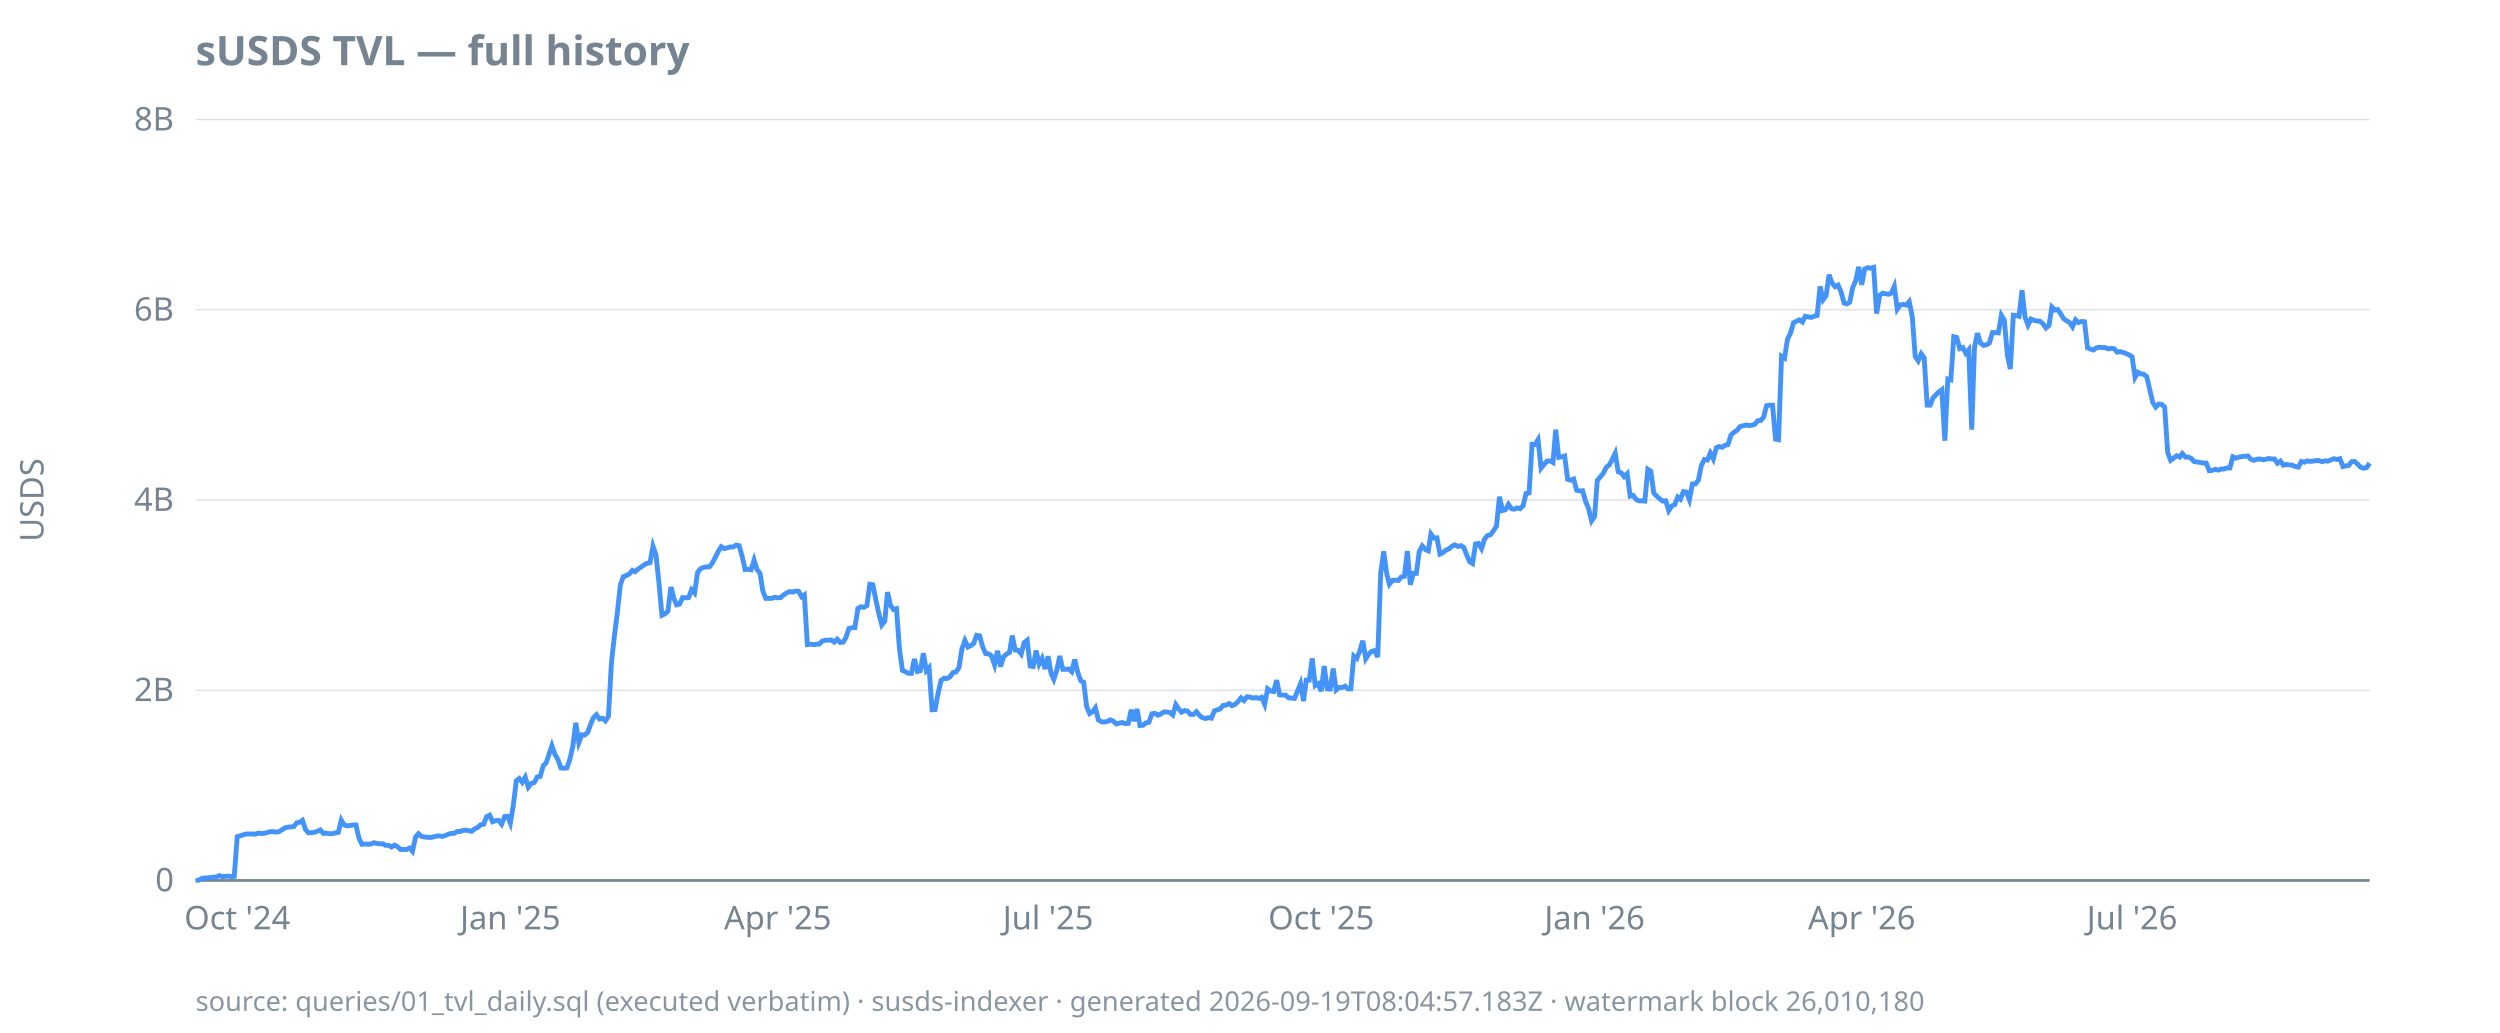
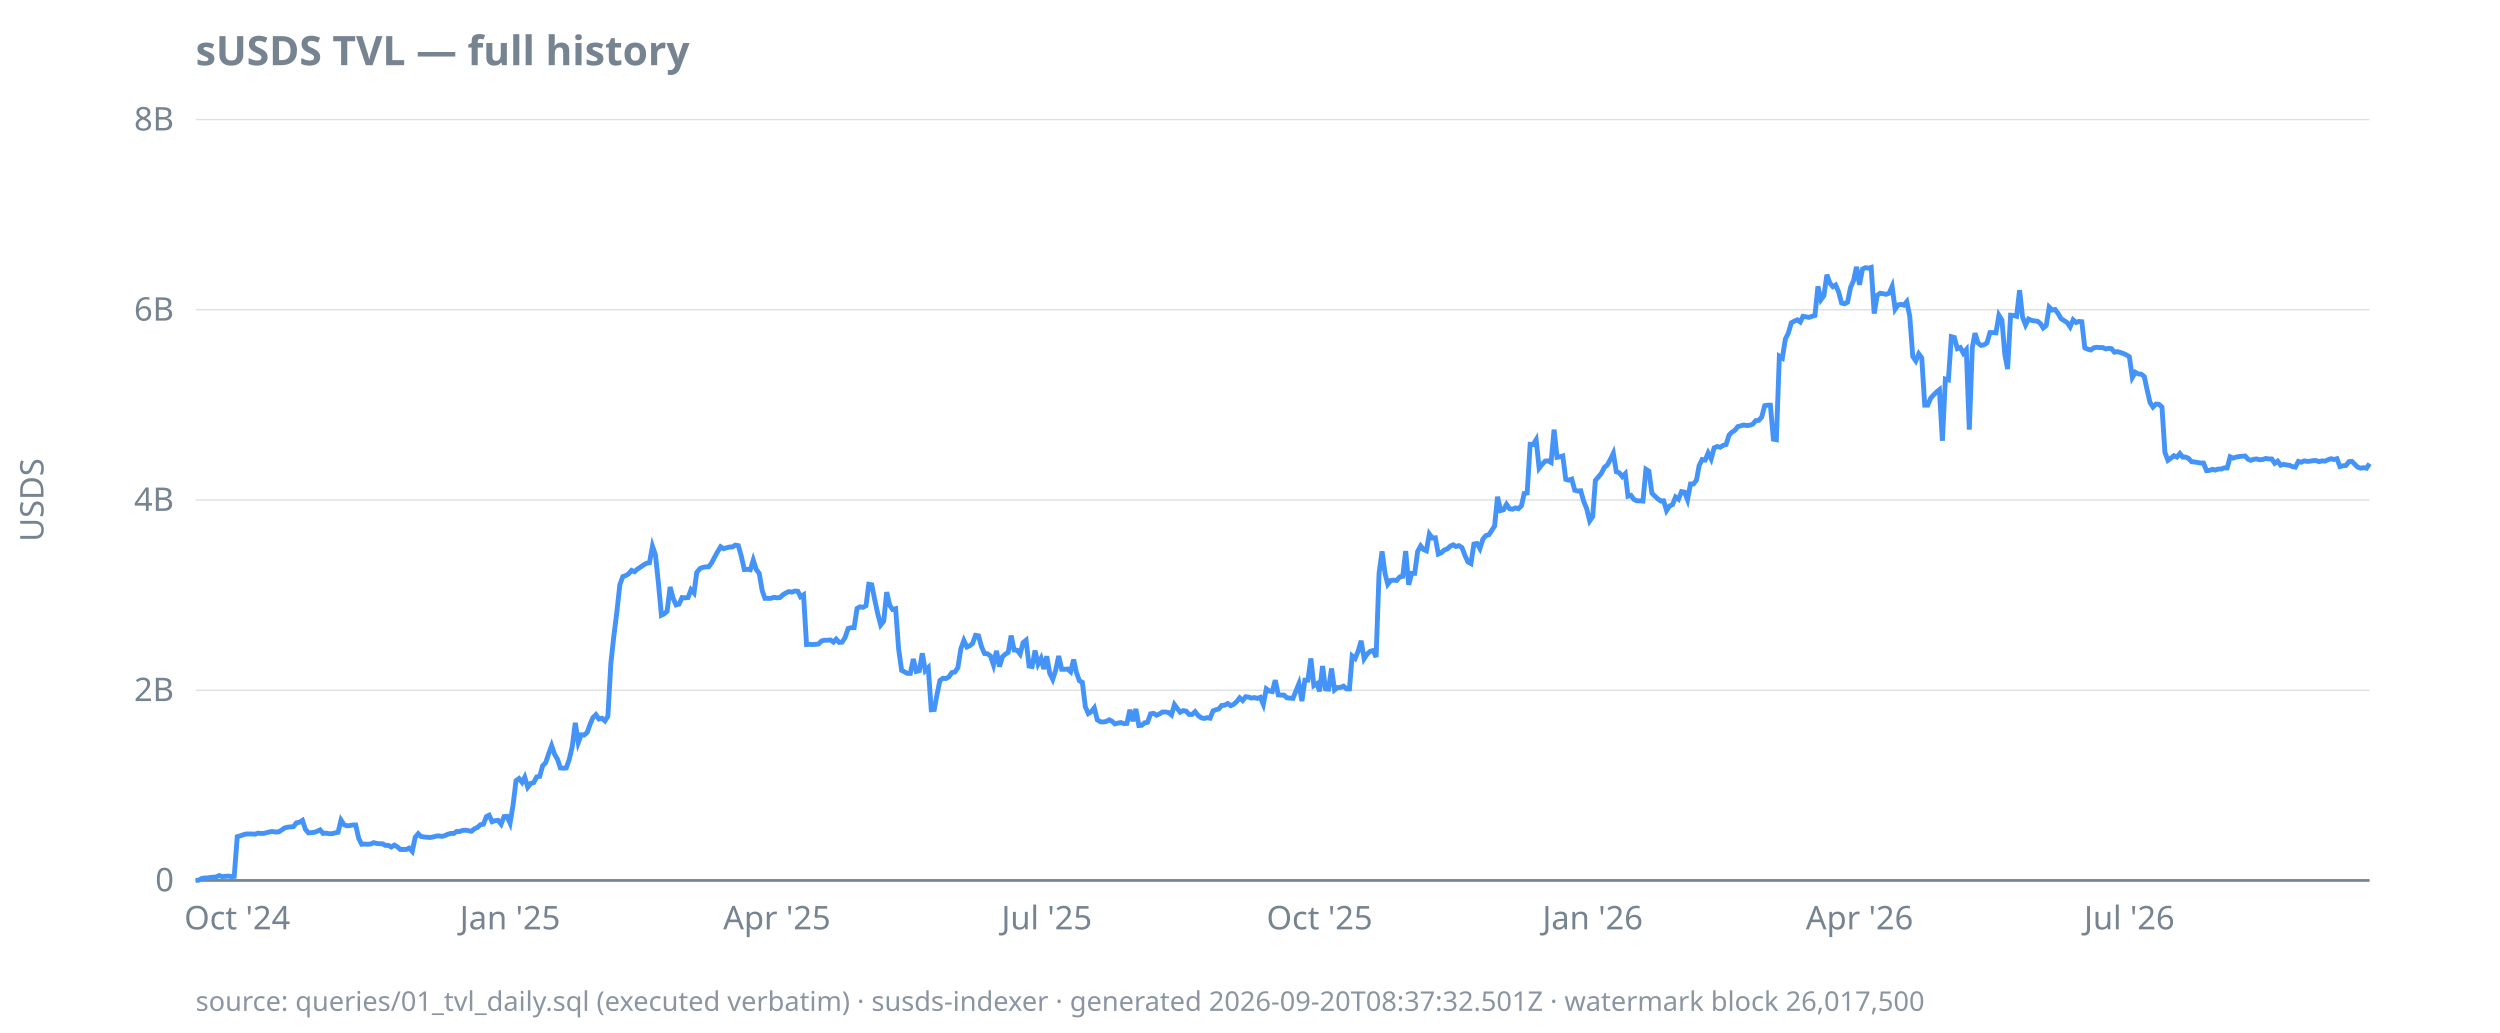
<svg xmlns="http://www.w3.org/2000/svg" width="920" height="380" viewBox="0 0 920 380">
  <style>
  text { font-family: ui-sans-serif, system-ui, sans-serif; font-size: 12px; fill: #768390; }
  .title { font-size: 15px; font-weight: 600; fill: #768390; }
  .footer { font-size: 10px; fill: #768390; opacity: 0.85; }
  .axis { stroke: #768390; stroke-width: 1; }
  .grid { stroke: #768390; stroke-width: 0.5; opacity: 0.25; }
  .line { stroke: #4493f8; stroke-width: 1.8; fill: none; }
  .pos { fill: #3fb950; }
  .neg { fill: #f85149; }
  @media (prefers-color-scheme: dark) {
    text, .title, .footer { fill: #9198a1; }
  }
</style>
  <text class="title" x="72" y="24">sUSDS TVL — full history</text>
  <text transform="rotate(-90)" x="-184" y="16" text-anchor="middle">USDS</text>
  <line class="grid" x1="72" x2="872" y1="324.0" y2="324.0" />
  <line class="grid" x1="72" x2="872" y1="254.0" y2="254.0" />
  <line class="grid" x1="72" x2="872" y1="184.0" y2="184.0" />
  <line class="grid" x1="72" x2="872" y1="114.0" y2="114.0" />
  <line class="grid" x1="72" x2="872" y1="44.0" y2="44.0" />
  <line class="axis" x1="72" x2="872" y1="324.0" y2="324.0" />
  <text x="64" y="328.0" text-anchor="end">0</text>
  <text x="64" y="258.0" text-anchor="end">2B</text>
  <text x="64" y="188.0" text-anchor="end">4B</text>
  <text x="64" y="118.0" text-anchor="end">6B</text>
  <text x="64" y="48.0" text-anchor="end">8B</text>
  <text x="87.3" y="342" text-anchor="middle">Oct '24</text>
-   <text x="187.8" y="342" text-anchor="middle">Jan '25</text>
-   <text x="286.2" y="342" text-anchor="middle">Apr '25</text>
-   <text x="385.7" y="342" text-anchor="middle">Jul '25</text>
-   <text x="486.2" y="342" text-anchor="middle">Oct '25</text>
-   <text x="586.8" y="342" text-anchor="middle">Jan '26</text>
-   <text x="685.1" y="342" text-anchor="middle">Apr '26</text>
-   <text x="784.6" y="342" text-anchor="middle">Jul '26</text>
-   <path class="line" d="M72.0,324.0L73.1,323.9L74.2,323.3L75.3,323.1L76.4,323.1L77.5,322.9L78.6,322.8L79.7,322.7L80.7,322.2L81.8,322.6L82.9,322.5L84.0,322.4L85.1,322.6L86.2,322.5L87.3,307.9L88.4,307.6L89.5,307.2L90.6,306.9L91.7,306.9L92.8,306.9L93.9,307.0L95.0,306.6L96.0,306.7L97.1,306.7L98.2,306.4L99.3,306.1L100.4,306.0L101.5,306.2L102.6,306.1L103.7,305.4L104.8,304.7L105.9,304.4L107.0,304.3L108.1,304.2L109.2,302.8L110.3,302.6L111.3,301.9L112.4,305.2L113.5,306.5L114.6,306.4L115.7,306.3L116.8,305.9L117.9,305.4L119.0,306.7L120.1,306.6L121.2,306.8L122.3,306.8L123.4,306.5L124.5,306.3L125.6,301.8L126.6,303.5L127.7,303.9L128.8,303.8L129.9,303.6L131.0,303.6L132.1,308.5L133.2,310.7L134.3,310.6L135.4,310.7L136.5,310.6L137.6,310.1L138.7,310.4L139.8,310.5L140.9,310.5L141.9,311.1L143.0,311.1L144.1,311.7L145.2,311.0L146.3,311.6L147.4,312.6L148.5,312.6L149.6,312.6L150.7,312.1L151.8,313.3L152.9,308.1L154.0,306.8L155.1,307.8L156.2,308.0L157.2,308.1L158.3,308.2L159.4,308.0L160.5,307.7L161.6,307.6L162.7,307.8L163.8,307.5L164.9,307.0L166.0,306.7L167.1,306.7L168.2,306.0L169.3,306.0L170.4,305.6L171.5,305.5L172.5,305.7L173.6,305.9L174.7,305.0L175.8,304.5L176.9,303.5L178.0,303.3L179.1,300.5L180.2,300.0L181.3,302.4L182.4,302.0L183.5,301.9L184.6,303.3L185.7,300.5L186.8,300.4L187.8,302.9L188.9,296.3L190.0,287.3L191.1,286.5L192.2,287.9L193.3,286.0L194.4,289.7L195.5,288.3L196.6,288.0L197.7,285.9L198.8,285.7L199.9,281.8L201.0,280.7L202.1,277.4L203.1,274.4L204.2,277.6L205.3,279.5L206.4,282.6L207.5,282.7L208.6,282.6L209.7,279.4L210.8,274.7L211.9,266.0L213.0,273.3L214.1,270.4L215.2,270.5L216.3,269.5L217.4,266.4L218.4,264.1L219.5,263.0L220.6,264.6L221.7,264.3L222.8,265.3L223.9,263.6L225.0,244.0L226.1,234.0L227.2,225.2L228.3,215.2L229.4,212.2L230.5,211.8L231.6,211.2L232.7,209.9L233.7,210.4L234.8,209.4L235.9,208.7L237.0,207.9L238.1,207.3L239.2,207.1L240.3,201.0L241.4,204.2L242.5,214.6L243.6,226.4L244.7,225.9L245.8,224.9L246.9,216.0L248.0,220.2L249.0,222.6L250.1,222.3L251.2,219.9L252.3,220.0L253.4,219.9L254.5,217.0L255.6,218.2L256.7,210.7L257.8,209.3L258.9,208.8L260.0,208.6L261.1,208.6L262.2,207.1L263.3,205.0L264.3,203.0L265.4,201.2L266.5,201.9L267.6,201.6L268.7,201.3L269.8,201.3L270.9,200.6L272.0,200.8L273.1,204.7L274.2,209.6L275.3,209.5L276.4,209.7L277.5,206.1L278.6,209.6L279.7,211.0L280.7,217.4L281.8,220.2L282.9,220.2L284.0,220.2L285.1,219.8L286.2,220.0L287.3,219.9L288.4,218.9L289.5,218.2L290.6,217.7L291.7,217.9L292.8,217.5L293.9,217.6L295.0,219.6L296.0,218.9L297.1,237.2L298.2,237.1L299.3,237.2L300.4,237.1L301.5,237.0L302.6,235.9L303.7,235.6L304.8,235.6L305.9,235.5L307.0,236.3L308.1,235.2L309.2,236.4L310.3,236.3L311.3,234.6L312.4,231.3L313.5,231.0L314.6,231.0L315.7,223.9L316.8,223.3L317.9,223.5L319.0,222.9L320.1,215.0L321.2,215.2L322.3,220.7L323.4,225.8L324.5,230.0L325.6,228.6L326.6,217.9L327.7,222.7L328.8,224.3L329.9,224.0L331.0,238.9L332.1,246.7L333.2,247.2L334.3,247.8L335.4,247.8L336.5,242.5L337.6,247.1L338.7,246.8L339.8,240.4L340.9,246.8L341.9,245.7L343.0,261.2L344.1,261.1L345.2,255.2L346.3,250.4L347.4,249.6L348.5,249.7L349.6,249.1L350.7,247.5L351.8,247.3L352.9,245.7L354.0,238.7L355.1,235.7L356.2,238.1L357.2,237.6L358.3,236.8L359.4,233.8L360.5,234.0L361.6,238.0L362.7,240.5L363.8,240.6L364.9,241.4L366.0,244.7L367.1,239.5L368.2,245.3L369.3,241.7L370.4,240.7L371.5,240.1L372.5,233.9L373.6,239.2L374.7,239.3L375.8,240.7L376.9,236.5L378.0,235.6L379.1,245.1L380.2,245.3L381.3,239.4L382.4,244.4L383.5,242.3L384.6,246.2L385.7,241.5L386.8,247.8L387.8,250.0L388.9,246.6L390.0,241.4L391.1,246.3L392.2,246.3L393.3,246.2L394.4,247.2L395.5,242.7L396.6,247.4L397.7,250.5L398.8,251.1L399.9,260.1L401.0,262.6L402.1,261.9L403.1,260.5L404.2,264.9L405.3,265.6L406.4,265.7L407.5,265.5L408.6,264.9L409.7,265.4L410.8,266.4L411.9,266.1L413.0,265.9L414.1,266.3L415.2,266.2L416.3,261.2L417.4,265.4L418.4,260.9L419.5,267.0L420.6,266.9L421.7,266.0L422.8,265.8L423.9,262.7L425.0,262.5L426.1,263.2L427.2,262.7L428.3,262.0L429.4,262.0L430.5,262.2L431.6,263.1L432.7,259.3L433.7,260.8L434.8,262.1L435.9,261.5L437.0,261.7L438.1,262.9L439.2,262.9L440.3,261.9L441.4,263.3L442.5,264.1L443.6,264.4L444.7,264.1L445.8,264.3L446.9,261.6L448.0,261.2L449.0,260.9L450.1,259.6L451.2,259.5L452.3,258.9L453.4,259.7L454.5,259.2L455.6,258.2L456.7,256.8L457.8,257.8L458.9,256.4L460.0,256.5L461.1,256.9L462.2,256.7L463.3,257.0L464.3,256.6L465.4,259.2L466.5,253.5L467.6,254.3L468.7,254.5L469.8,250.3L470.9,255.7L472.0,255.8L473.1,255.8L474.2,256.8L475.3,256.9L476.4,257.0L477.5,254.3L478.6,251.6L479.7,258.0L480.7,250.3L481.8,250.3L482.9,242.3L484.0,252.3L485.1,251.6L486.2,254.4L487.3,245.1L488.4,253.5L489.5,253.6L490.6,246.0L491.7,253.9L492.8,253.0L493.9,253.0L495.0,252.5L496.0,253.5L497.1,253.5L498.2,241.4L499.3,242.3L500.4,239.6L501.5,235.8L502.6,242.4L503.7,240.7L504.8,239.7L505.9,239.4L507.0,241.8L508.1,210.9L509.2,202.9L510.3,211.1L511.3,215.0L512.4,213.6L513.5,213.5L514.6,213.6L515.7,212.3L516.8,212.1L517.9,202.8L519.0,215.2L520.1,211.0L521.2,211.0L522.3,202.9L523.4,200.9L524.5,202.2L525.6,202.7L526.6,196.5L527.7,198.0L528.8,197.9L529.9,203.9L531.0,203.4L532.1,202.4L533.2,202.0L534.3,201.0L535.4,200.5L536.5,201.1L537.6,200.8L538.7,201.5L539.8,204.4L540.9,206.8L541.9,207.4L543.0,200.2L544.1,200.0L545.2,201.9L546.3,198.4L547.4,197.1L548.5,196.8L549.6,195.3L550.7,193.6L551.8,182.8L552.9,187.9L554.0,187.6L555.1,185.6L556.2,187.2L557.2,187.4L558.3,186.9L559.4,187.2L560.5,186.1L561.6,181.6L562.7,181.4L563.8,163.5L564.9,163.6L566.0,161.8L567.1,172.3L568.2,170.9L569.3,169.7L570.4,169.6L571.5,170.2L572.5,158.1L573.6,168.3L574.7,168.1L575.8,167.8L576.9,176.4L578.0,176.7L579.1,176.3L580.2,180.4L581.3,180.7L582.4,180.6L583.5,184.5L584.6,187.2L585.7,191.7L586.8,190.1L587.8,176.8L588.9,175.5L590.0,174.2L591.1,172.0L592.2,171.1L593.3,169.1L594.4,166.8L595.5,173.6L596.6,174.0L597.7,175.4L598.8,174.3L599.9,182.6L601.0,182.3L602.1,183.8L603.1,184.3L604.2,184.3L605.3,184.4L606.4,172.7L607.5,173.4L608.6,181.5L609.7,182.6L610.8,183.6L611.9,184.4L613.0,184.3L614.1,187.9L615.2,186.2L616.3,185.7L617.4,182.9L618.4,183.7L619.5,180.9L620.6,181.1L621.7,183.9L622.8,178.1L623.9,178.1L625.0,176.7L626.1,171.3L627.2,169.1L628.3,169.3L629.4,166.7L630.5,168.9L631.6,164.8L632.7,164.3L633.7,164.6L634.8,163.9L635.9,163.6L637.0,160.1L638.1,159.1L639.2,158.4L640.3,157.0L641.4,156.7L642.5,156.4L643.6,156.6L644.7,156.5L645.8,156.1L646.9,154.8L648.0,154.7L649.0,153.5L650.1,149.3L651.2,149.1L652.3,149.1L653.4,161.6L654.5,161.8L655.6,131.1L656.7,131.8L657.8,124.8L658.9,122.6L660.0,118.8L661.1,118.2L662.2,117.7L663.3,118.5L664.3,116.4L665.4,116.6L666.5,116.8L667.6,116.4L668.7,116.1L669.8,105.4L670.9,110.3L672.0,108.8L673.1,101.1L674.2,104.2L675.3,105.5L676.4,104.9L677.5,107.4L678.6,111.5L679.7,111.8L680.7,111.2L681.8,105.8L682.9,103.3L684.0,98.2L685.1,104.8L686.2,99.0L687.3,98.5L688.4,98.7L689.5,98.4L690.6,115.4L691.7,108.7L692.8,107.9L693.9,108.1L695.0,108.3L696.0,107.9L697.1,105.4L698.2,113.8L699.3,112.2L700.4,112.0L701.5,112.3L702.6,111.0L703.7,116.5L704.8,131.2L705.9,132.8L707.0,130.2L708.1,131.7L709.2,149.1L710.3,149.1L711.3,146.5L712.4,145.3L713.5,144.2L714.6,143.4L715.7,162.2L716.8,139.5L717.9,139.8L719.0,123.9L720.1,124.2L721.2,128.3L722.3,127.9L723.4,130.0L724.5,128.7L725.6,158.1L726.6,127.9L727.7,122.6L728.8,126.2L729.9,127.1L731.0,126.9L732.1,126.2L733.2,122.4L734.3,122.4L735.4,122.5L736.5,116.0L737.6,117.8L738.7,130.6L739.8,135.8L740.9,116.0L741.9,116.1L743.0,116.4L744.1,106.8L745.2,116.7L746.3,119.6L747.4,117.4L748.5,117.9L749.6,118.1L750.7,118.2L751.8,119.1L752.9,120.7L754.0,119.8L755.1,113.0L756.2,114.1L757.2,113.9L758.3,115.4L759.4,117.3L760.5,118.0L761.6,118.7L762.7,120.3L763.8,117.7L764.9,118.7L766.0,118.3L767.1,118.4L768.2,128.0L769.3,128.5L770.4,128.8L771.5,128.0L772.5,127.8L773.6,127.9L774.7,127.9L775.8,128.4L776.9,128.2L778.0,128.3L779.1,129.6L780.2,129.4L781.3,129.7L782.4,130.1L783.5,130.6L784.6,131.3L785.7,138.9L786.8,137.0L787.8,137.6L788.9,137.7L790.0,138.6L791.1,143.3L792.2,148.1L793.3,149.8L794.4,148.7L795.5,148.8L796.6,149.8L797.7,166.5L798.8,169.4L799.9,168.6L801.0,167.7L802.1,168.2L803.1,166.9L804.2,168.2L805.3,168.2L806.4,168.7L807.5,169.9L808.6,170.0L809.7,170.2L810.8,170.4L811.9,170.4L813.0,173.2L814.1,173.1L815.2,172.7L816.3,173.0L817.4,172.6L818.4,172.6L819.5,172.2L820.6,172.2L821.7,168.1L822.8,168.6L823.9,168.2L825.0,168.0L826.1,167.9L827.2,167.8L828.3,169.0L829.4,169.4L830.5,169.0L831.6,168.9L832.7,169.2L833.7,169.1L834.8,168.7L835.9,168.9L837.0,168.9L838.1,170.5L839.2,169.7L840.3,171.2L841.4,170.9L842.5,171.1L843.6,171.2L844.7,171.7L845.8,171.9L846.9,169.8L848.0,170.1L849.0,169.6L850.1,169.8L851.2,169.7L852.3,169.5L853.4,169.5L854.5,169.9L855.6,169.6L856.7,169.7L857.8,169.2L858.9,168.8L860.0,169.1L861.1,168.8L862.2,171.7L863.3,171.4L864.3,171.3L865.4,169.9L866.5,169.8L867.6,170.8L868.7,171.9L869.8,172.3L870.9,172.1L872.0,170.4" />
-   <text class="footer" x="72" y="372">source: queries/01_tvl_daily.sql (executed verbatim) · susds-indexer · generated 2026-09-19T08:04:57.183Z · watermark block 26,010,180</text>
+   <text x="187.7" y="342" text-anchor="middle">Jan '25</text>
+   <text x="285.9" y="342" text-anchor="middle">Apr '25</text>
+   <text x="385.2" y="342" text-anchor="middle">Jul '25</text>
+   <text x="485.6" y="342" text-anchor="middle">Oct '25</text>
+   <text x="586.1" y="342" text-anchor="middle">Jan '26</text>
+   <text x="684.3" y="342" text-anchor="middle">Apr '26</text>
+   <text x="783.6" y="342" text-anchor="middle">Jul '26</text>
+   <path class="line" d="M72.0,324.0L73.1,323.9L74.2,323.3L75.3,323.1L76.4,323.1L77.5,322.9L78.5,322.8L79.6,322.7L80.7,322.2L81.8,322.6L82.9,322.5L84.0,322.4L85.1,322.6L86.2,322.5L87.3,307.9L88.4,307.6L89.5,307.2L90.6,306.9L91.6,306.9L92.7,306.9L93.8,307.0L94.9,306.6L96.0,306.7L97.1,306.7L98.2,306.4L99.3,306.1L100.4,306.0L101.5,306.2L102.6,306.1L103.7,305.4L104.7,304.7L105.8,304.4L106.9,304.3L108.0,304.2L109.1,302.8L110.2,302.6L111.3,301.9L112.4,305.2L113.5,306.5L114.6,306.4L115.7,306.3L116.7,305.9L117.8,305.4L118.9,306.7L120.0,306.6L121.1,306.8L122.2,306.8L123.3,306.5L124.4,306.3L125.5,301.8L126.6,303.5L127.7,303.9L128.8,303.8L129.8,303.6L130.9,303.6L132.0,308.5L133.1,310.7L134.2,310.6L135.3,310.7L136.4,310.6L137.5,310.1L138.6,310.4L139.7,310.5L140.8,310.5L141.8,311.1L142.9,311.1L144.0,311.7L145.1,311.0L146.2,311.6L147.3,312.6L148.4,312.6L149.5,312.6L150.6,312.1L151.7,313.3L152.8,308.1L153.9,306.8L154.9,307.8L156.0,308.0L157.1,308.1L158.2,308.2L159.3,308.0L160.4,307.7L161.5,307.6L162.6,307.8L163.7,307.5L164.8,307.0L165.9,306.7L167.0,306.7L168.0,306.0L169.1,306.0L170.2,305.6L171.3,305.5L172.4,305.7L173.5,305.9L174.6,305.0L175.7,304.5L176.8,303.5L177.9,303.3L179.0,300.5L180.0,300.0L181.1,302.4L182.2,302.0L183.3,301.9L184.4,303.3L185.5,300.5L186.6,300.4L187.7,302.9L188.8,296.3L189.9,287.3L191.0,286.5L192.1,287.9L193.1,286.0L194.2,289.7L195.3,288.3L196.4,288.0L197.5,285.9L198.6,285.7L199.7,281.8L200.8,280.7L201.9,277.4L203.0,274.4L204.1,277.6L205.2,279.5L206.2,282.6L207.3,282.7L208.4,282.6L209.5,279.4L210.6,274.7L211.7,266.0L212.8,273.3L213.9,270.4L215.0,270.5L216.1,269.5L217.2,266.4L218.2,264.1L219.3,263.0L220.4,264.6L221.5,264.3L222.6,265.3L223.7,263.6L224.8,244.0L225.9,234.0L227.0,225.2L228.1,215.2L229.2,212.2L230.3,211.8L231.3,211.2L232.4,209.9L233.5,210.4L234.6,209.4L235.7,208.7L236.8,207.9L237.9,207.3L239.0,207.1L240.1,201.0L241.2,204.2L242.3,214.6L243.4,226.4L244.4,225.9L245.5,224.9L246.6,216.0L247.7,220.2L248.8,222.6L249.9,222.3L251.0,219.9L252.1,220.0L253.2,219.9L254.3,217.0L255.4,218.2L256.4,210.7L257.5,209.3L258.6,208.8L259.7,208.6L260.8,208.6L261.9,207.1L263.0,205.0L264.1,203.0L265.2,201.2L266.3,201.9L267.4,201.6L268.5,201.3L269.5,201.3L270.6,200.6L271.7,200.8L272.8,204.7L273.9,209.6L275.0,209.5L276.1,209.7L277.2,206.1L278.3,209.6L279.4,211.0L280.5,217.4L281.5,220.2L282.6,220.2L283.7,220.2L284.8,219.8L285.9,220.0L287.0,219.9L288.1,218.9L289.2,218.2L290.3,217.7L291.4,217.9L292.5,217.5L293.6,217.6L294.6,219.6L295.7,218.9L296.8,237.2L297.9,237.1L299.0,237.2L300.1,237.1L301.2,237.0L302.3,235.9L303.4,235.6L304.5,235.6L305.6,235.5L306.7,236.3L307.7,235.2L308.8,236.4L309.9,236.3L311.0,234.6L312.1,231.3L313.2,231.0L314.3,231.0L315.4,223.9L316.5,223.3L317.6,223.5L318.7,222.9L319.7,215.0L320.8,215.2L321.9,220.7L323.0,225.8L324.1,230.0L325.2,228.6L326.3,217.9L327.4,222.7L328.5,224.3L329.6,224.0L330.7,238.9L331.8,246.7L332.8,247.2L333.9,247.8L335.0,247.8L336.1,242.5L337.2,247.1L338.3,246.8L339.4,240.4L340.5,246.8L341.6,245.7L342.7,261.2L343.8,261.1L344.9,255.2L345.9,250.4L347.0,249.6L348.1,249.7L349.2,249.1L350.3,247.5L351.4,247.3L352.5,245.7L353.6,238.7L354.7,235.7L355.8,238.1L356.9,237.6L357.9,236.8L359.0,233.8L360.1,234.0L361.2,238.0L362.3,240.5L363.4,240.6L364.5,241.4L365.6,244.7L366.7,239.5L367.8,245.3L368.9,241.7L370.0,240.7L371.0,240.1L372.1,233.9L373.2,239.2L374.3,239.3L375.4,240.7L376.5,236.5L377.6,235.6L378.7,245.1L379.8,245.3L380.9,239.4L382.0,244.4L383.1,242.3L384.1,246.2L385.2,241.5L386.3,247.8L387.4,250.0L388.5,246.6L389.6,241.4L390.7,246.3L391.8,246.3L392.9,246.2L394.0,247.2L395.1,242.7L396.1,247.4L397.2,250.5L398.3,251.1L399.4,260.1L400.5,262.6L401.6,261.9L402.7,260.5L403.8,264.9L404.9,265.6L406.0,265.7L407.1,265.5L408.2,264.9L409.2,265.4L410.3,266.4L411.4,266.1L412.5,265.9L413.6,266.3L414.7,266.2L415.8,261.2L416.9,265.4L418.0,260.9L419.1,267.0L420.2,266.9L421.2,266.0L422.3,265.8L423.4,262.7L424.5,262.5L425.6,263.2L426.7,262.7L427.8,262.0L428.9,262.0L430.0,262.2L431.1,263.1L432.2,259.3L433.3,260.8L434.3,262.1L435.4,261.5L436.5,261.7L437.6,262.9L438.7,262.9L439.8,261.9L440.9,263.3L442.0,264.1L443.1,264.4L444.2,264.1L445.3,264.3L446.4,261.6L447.4,261.2L448.5,260.9L449.6,259.6L450.7,259.5L451.8,258.9L452.9,259.7L454.0,259.2L455.1,258.2L456.2,256.8L457.3,257.8L458.4,256.4L459.4,256.5L460.5,256.9L461.6,256.7L462.7,257.0L463.8,256.6L464.9,259.2L466.0,253.5L467.1,254.3L468.2,254.5L469.3,250.3L470.4,255.7L471.5,255.8L472.5,255.8L473.6,256.8L474.7,256.9L475.8,257.0L476.9,254.3L478.0,251.6L479.1,258.0L480.2,250.3L481.3,250.3L482.4,242.3L483.5,252.3L484.6,251.6L485.6,254.4L486.7,245.1L487.8,253.5L488.9,253.6L490.0,246.0L491.1,253.9L492.2,253.0L493.3,253.0L494.4,252.5L495.5,253.5L496.6,253.5L497.6,241.4L498.7,242.3L499.8,239.6L500.9,235.8L502.0,242.4L503.1,240.7L504.2,239.7L505.3,239.4L506.4,241.8L507.5,210.9L508.6,202.9L509.7,211.1L510.7,215.0L511.8,213.6L512.9,213.5L514.0,213.6L515.1,212.3L516.2,212.1L517.3,202.8L518.4,215.2L519.5,211.0L520.6,211.0L521.7,202.9L522.8,200.9L523.8,202.2L524.9,202.7L526.0,196.5L527.1,198.0L528.2,197.9L529.3,203.9L530.4,203.4L531.5,202.4L532.6,202.0L533.7,201.0L534.8,200.5L535.8,201.1L536.9,200.8L538.0,201.5L539.1,204.4L540.2,206.8L541.3,207.4L542.4,200.2L543.5,200.0L544.6,201.9L545.7,198.4L546.8,197.1L547.9,196.8L548.9,195.3L550.0,193.6L551.1,182.8L552.2,187.9L553.3,187.6L554.4,185.6L555.5,187.2L556.6,187.4L557.7,186.9L558.8,187.2L559.9,186.1L560.9,181.6L562.0,181.4L563.1,163.5L564.2,163.6L565.3,161.8L566.4,172.3L567.5,170.9L568.6,169.7L569.7,169.6L570.8,170.2L571.9,158.1L573.0,168.3L574.0,168.1L575.1,167.8L576.2,176.4L577.3,176.7L578.4,176.3L579.5,180.4L580.6,180.7L581.7,180.6L582.8,184.5L583.9,187.2L585.0,191.7L586.1,190.1L587.1,176.8L588.2,175.5L589.3,174.2L590.4,172.0L591.5,171.1L592.6,169.1L593.7,166.8L594.8,173.6L595.9,174.0L597.0,175.4L598.1,174.3L599.1,182.6L600.2,182.3L601.3,183.8L602.4,184.3L603.5,184.3L604.6,184.4L605.7,172.7L606.8,173.4L607.9,181.5L609.0,182.6L610.1,183.6L611.2,184.4L612.2,184.3L613.3,187.9L614.4,186.2L615.5,185.7L616.6,182.9L617.7,183.7L618.8,180.9L619.9,181.1L621.0,183.9L622.1,178.1L623.2,178.1L624.3,176.7L625.3,171.3L626.4,169.1L627.5,169.3L628.6,166.7L629.7,168.9L630.8,164.8L631.9,164.3L633.0,164.6L634.1,163.9L635.2,163.6L636.3,160.1L637.3,159.1L638.4,158.4L639.5,157.0L640.6,156.7L641.7,156.4L642.8,156.6L643.9,156.5L645.0,156.1L646.1,154.8L647.2,154.7L648.3,153.5L649.4,149.3L650.4,149.1L651.5,149.1L652.6,161.6L653.7,161.8L654.8,131.1L655.9,131.8L657.0,124.8L658.1,122.6L659.2,118.8L660.3,118.2L661.4,117.7L662.5,118.5L663.5,116.4L664.6,116.6L665.7,116.8L666.8,116.4L667.9,116.1L669.0,105.4L670.1,110.3L671.2,108.8L672.3,101.1L673.4,104.2L674.5,105.5L675.5,104.9L676.6,107.4L677.7,111.5L678.8,111.8L679.9,111.2L681.0,105.8L682.1,103.3L683.2,98.2L684.3,104.8L685.4,99.0L686.5,98.5L687.6,98.7L688.6,98.4L689.7,115.4L690.8,108.7L691.9,107.9L693.0,108.1L694.1,108.3L695.2,107.9L696.3,105.4L697.4,113.8L698.5,112.2L699.6,112.0L700.6,112.3L701.7,111.0L702.8,116.5L703.9,131.2L705.0,132.8L706.1,130.2L707.2,131.7L708.3,149.1L709.4,149.1L710.5,146.5L711.6,145.3L712.7,144.2L713.7,143.4L714.8,162.2L715.9,139.5L717.0,139.8L718.1,123.9L719.2,124.2L720.3,128.3L721.4,127.9L722.5,130.0L723.6,128.7L724.7,158.1L725.8,127.9L726.8,122.6L727.9,126.2L729.0,127.1L730.1,126.9L731.2,126.2L732.3,122.4L733.4,122.4L734.5,122.5L735.6,116.0L736.7,117.8L737.8,130.6L738.8,135.8L739.9,116.0L741.0,116.1L742.1,116.4L743.2,106.8L744.3,116.7L745.4,119.6L746.5,117.4L747.6,117.9L748.7,118.1L749.8,118.2L750.9,119.1L751.9,120.7L753.0,119.8L754.1,113.0L755.2,114.1L756.3,113.9L757.4,115.4L758.5,117.3L759.6,118.0L760.7,118.7L761.8,120.3L762.9,117.7L764.0,118.7L765.0,118.3L766.1,118.4L767.2,128.0L768.3,128.5L769.4,128.8L770.5,128.0L771.6,127.8L772.7,127.9L773.8,127.9L774.9,128.4L776.0,128.2L777.0,128.3L778.1,129.6L779.2,129.4L780.3,129.7L781.4,130.1L782.5,130.6L783.6,131.3L784.7,138.9L785.8,137.0L786.9,137.6L788.0,137.7L789.1,138.6L790.1,143.3L791.2,148.1L792.3,149.8L793.4,148.7L794.5,148.8L795.6,149.8L796.7,166.5L797.8,169.4L798.9,168.6L800.0,167.7L801.1,168.2L802.2,166.9L803.2,168.2L804.3,168.2L805.4,168.7L806.5,169.9L807.6,170.0L808.7,170.2L809.8,170.4L810.9,170.4L812.0,173.2L813.1,173.1L814.2,172.7L815.2,173.0L816.3,172.6L817.4,172.6L818.5,172.2L819.6,172.2L820.7,168.1L821.8,168.6L822.9,168.2L824.0,168.0L825.1,167.9L826.2,167.8L827.3,169.0L828.3,169.4L829.4,169.0L830.5,168.9L831.6,169.2L832.7,169.1L833.8,168.7L834.9,168.9L836.0,168.9L837.1,170.5L838.2,169.7L839.3,171.2L840.3,170.9L841.4,171.1L842.5,171.2L843.6,171.7L844.7,171.9L845.8,169.8L846.9,170.1L848.0,169.6L849.1,169.8L850.2,169.7L851.3,169.5L852.4,169.5L853.4,169.9L854.5,169.6L855.6,169.7L856.7,169.2L857.8,168.8L858.9,169.1L860.0,168.8L861.1,171.7L862.2,171.4L863.3,171.3L864.4,169.9L865.5,169.8L866.5,170.8L867.6,171.9L868.7,172.3L869.8,172.1L870.9,172.3L872.0,170.6" />
+   <text class="footer" x="72" y="372">source: queries/01_tvl_daily.sql (executed verbatim) · susds-indexer · generated 2026-09-20T08:37:32.501Z · watermark block 26,017,500</text>
</svg>
